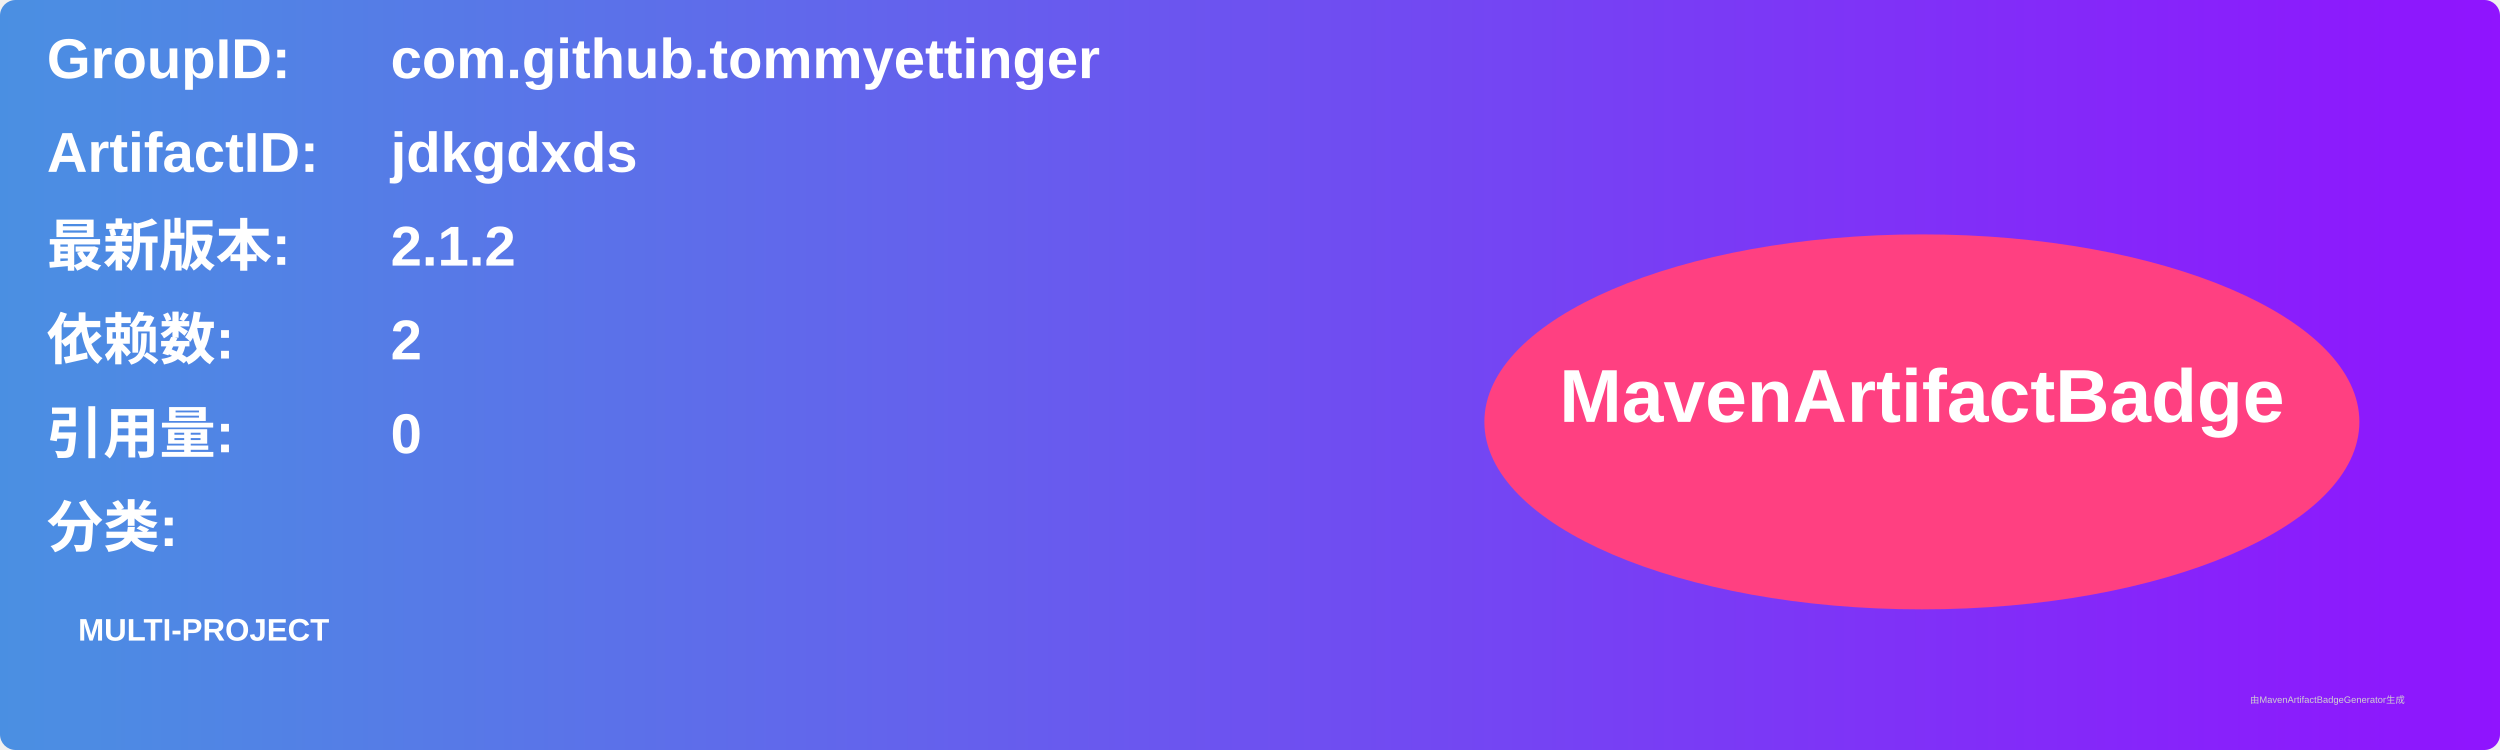
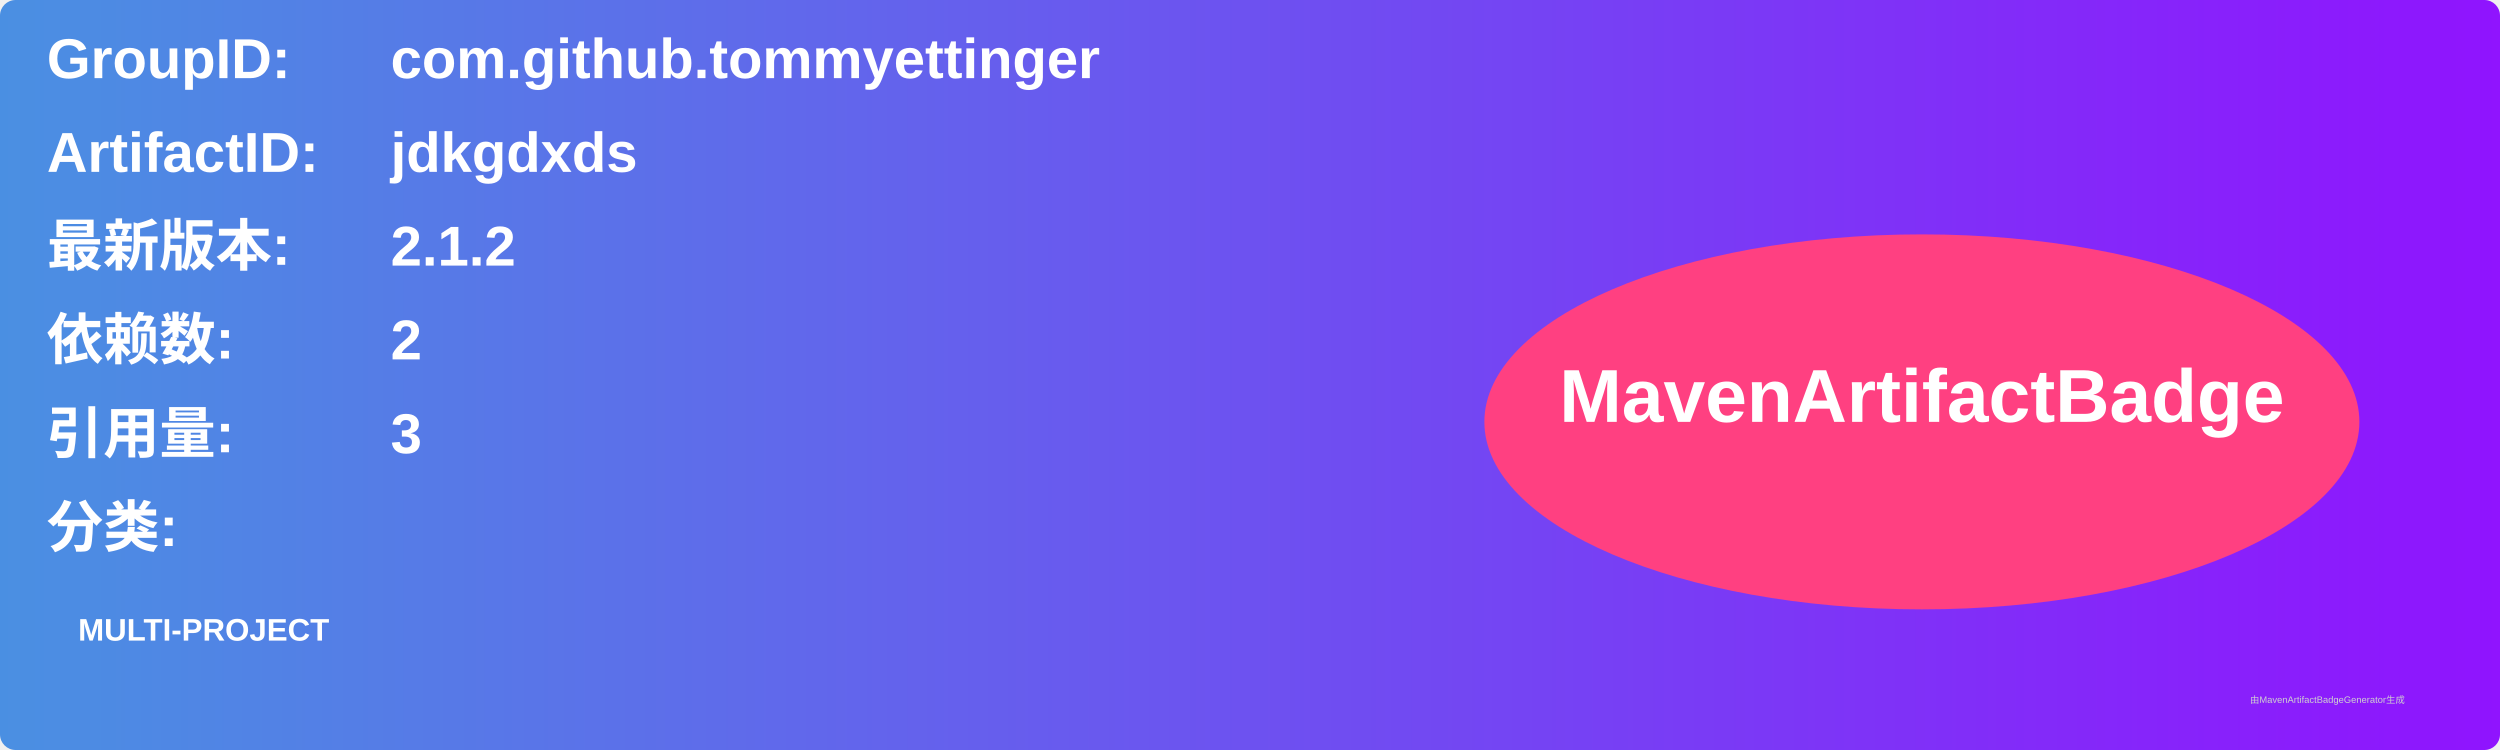
<svg xmlns="http://www.w3.org/2000/svg" width="800" height="240" viewBox="0 0 800 240">
  <linearGradient id="grad" x1="0%" y1="0%" x2="100%" y2="0%">
    <stop offset="0%" stop-color="#4a90e2" />
    <stop offset="100%" stop-color="#9013fe" />
  </linearGradient>
  <rect width="100%" height="100%" rx="5" ry="5" fill="url(#grad)" />
  <g transform="translate(15, 15)">
    <text x="0" y="10" font-family="Arial" font-size="18" fill="white" font-weight="bold" width="260">GroupID:</text>
    <text x="110" y="10" font-family="Arial" font-size="18" fill="white" font-weight="bold" width="460">com.github.tommyettinger</text>
    <text x="0" y="40" font-family="Arial" font-size="18" fill="white" font-weight="bold" width="260">ArtifactID:</text>
    <text x="110" y="40" font-family="Arial" font-size="18" fill="white" font-weight="bold" width="460">jdkgdxds</text>
    <text x="0" y="70" font-family="Arial" font-size="18" fill="white" font-weight="bold">最新版本:</text>
    <text x="110" y="70" font-family="Arial" font-size="18" fill="white" font-weight="bold">
      <tspan font-weight="bold">2.1.2</tspan>
    </text>
    <text x="0" y="100" font-family="Arial" font-size="18" fill="white" font-weight="bold">依赖数: </text>
    <text x="110" y="100" font-family="Arial" font-size="18" fill="white">
      <tspan font-weight="bold">2</tspan>
    </text>
    <text x="0" y="130" font-family="Arial" font-size="18" fill="white" font-weight="bold">引用量: </text>
    <text x="110" y="130" font-family="Arial" font-size="18" fill="white">
-       <tspan font-weight="bold">0</tspan>
+       <tspan font-weight="bold">3</tspan>
    </text>
    <text x="0" y="160" font-family="Arial" font-size="18" fill="white" font-weight="bold">分类:</text>
    <text x="10" y="190" font-family="Arial" font-size="10" fill="white">
      <tspan font-weight="bold">MULTI-PROJECT</tspan>
    </text>
    <ellipse cx="600" cy="120" rx="140" ry="60" fill="#ff4081" />
    <text x="600" y="120" text-anchor="middle" font-family="Arial" font-size="24" fill="white" font-weight="bold">MavenArtifactBadge</text>
  </g>
  <text x="720" y="225" font-family="Arial" font-size="3" fill="#d0d0d0">由MavenArtifactBadgeGenerator生成</text>
</svg>
